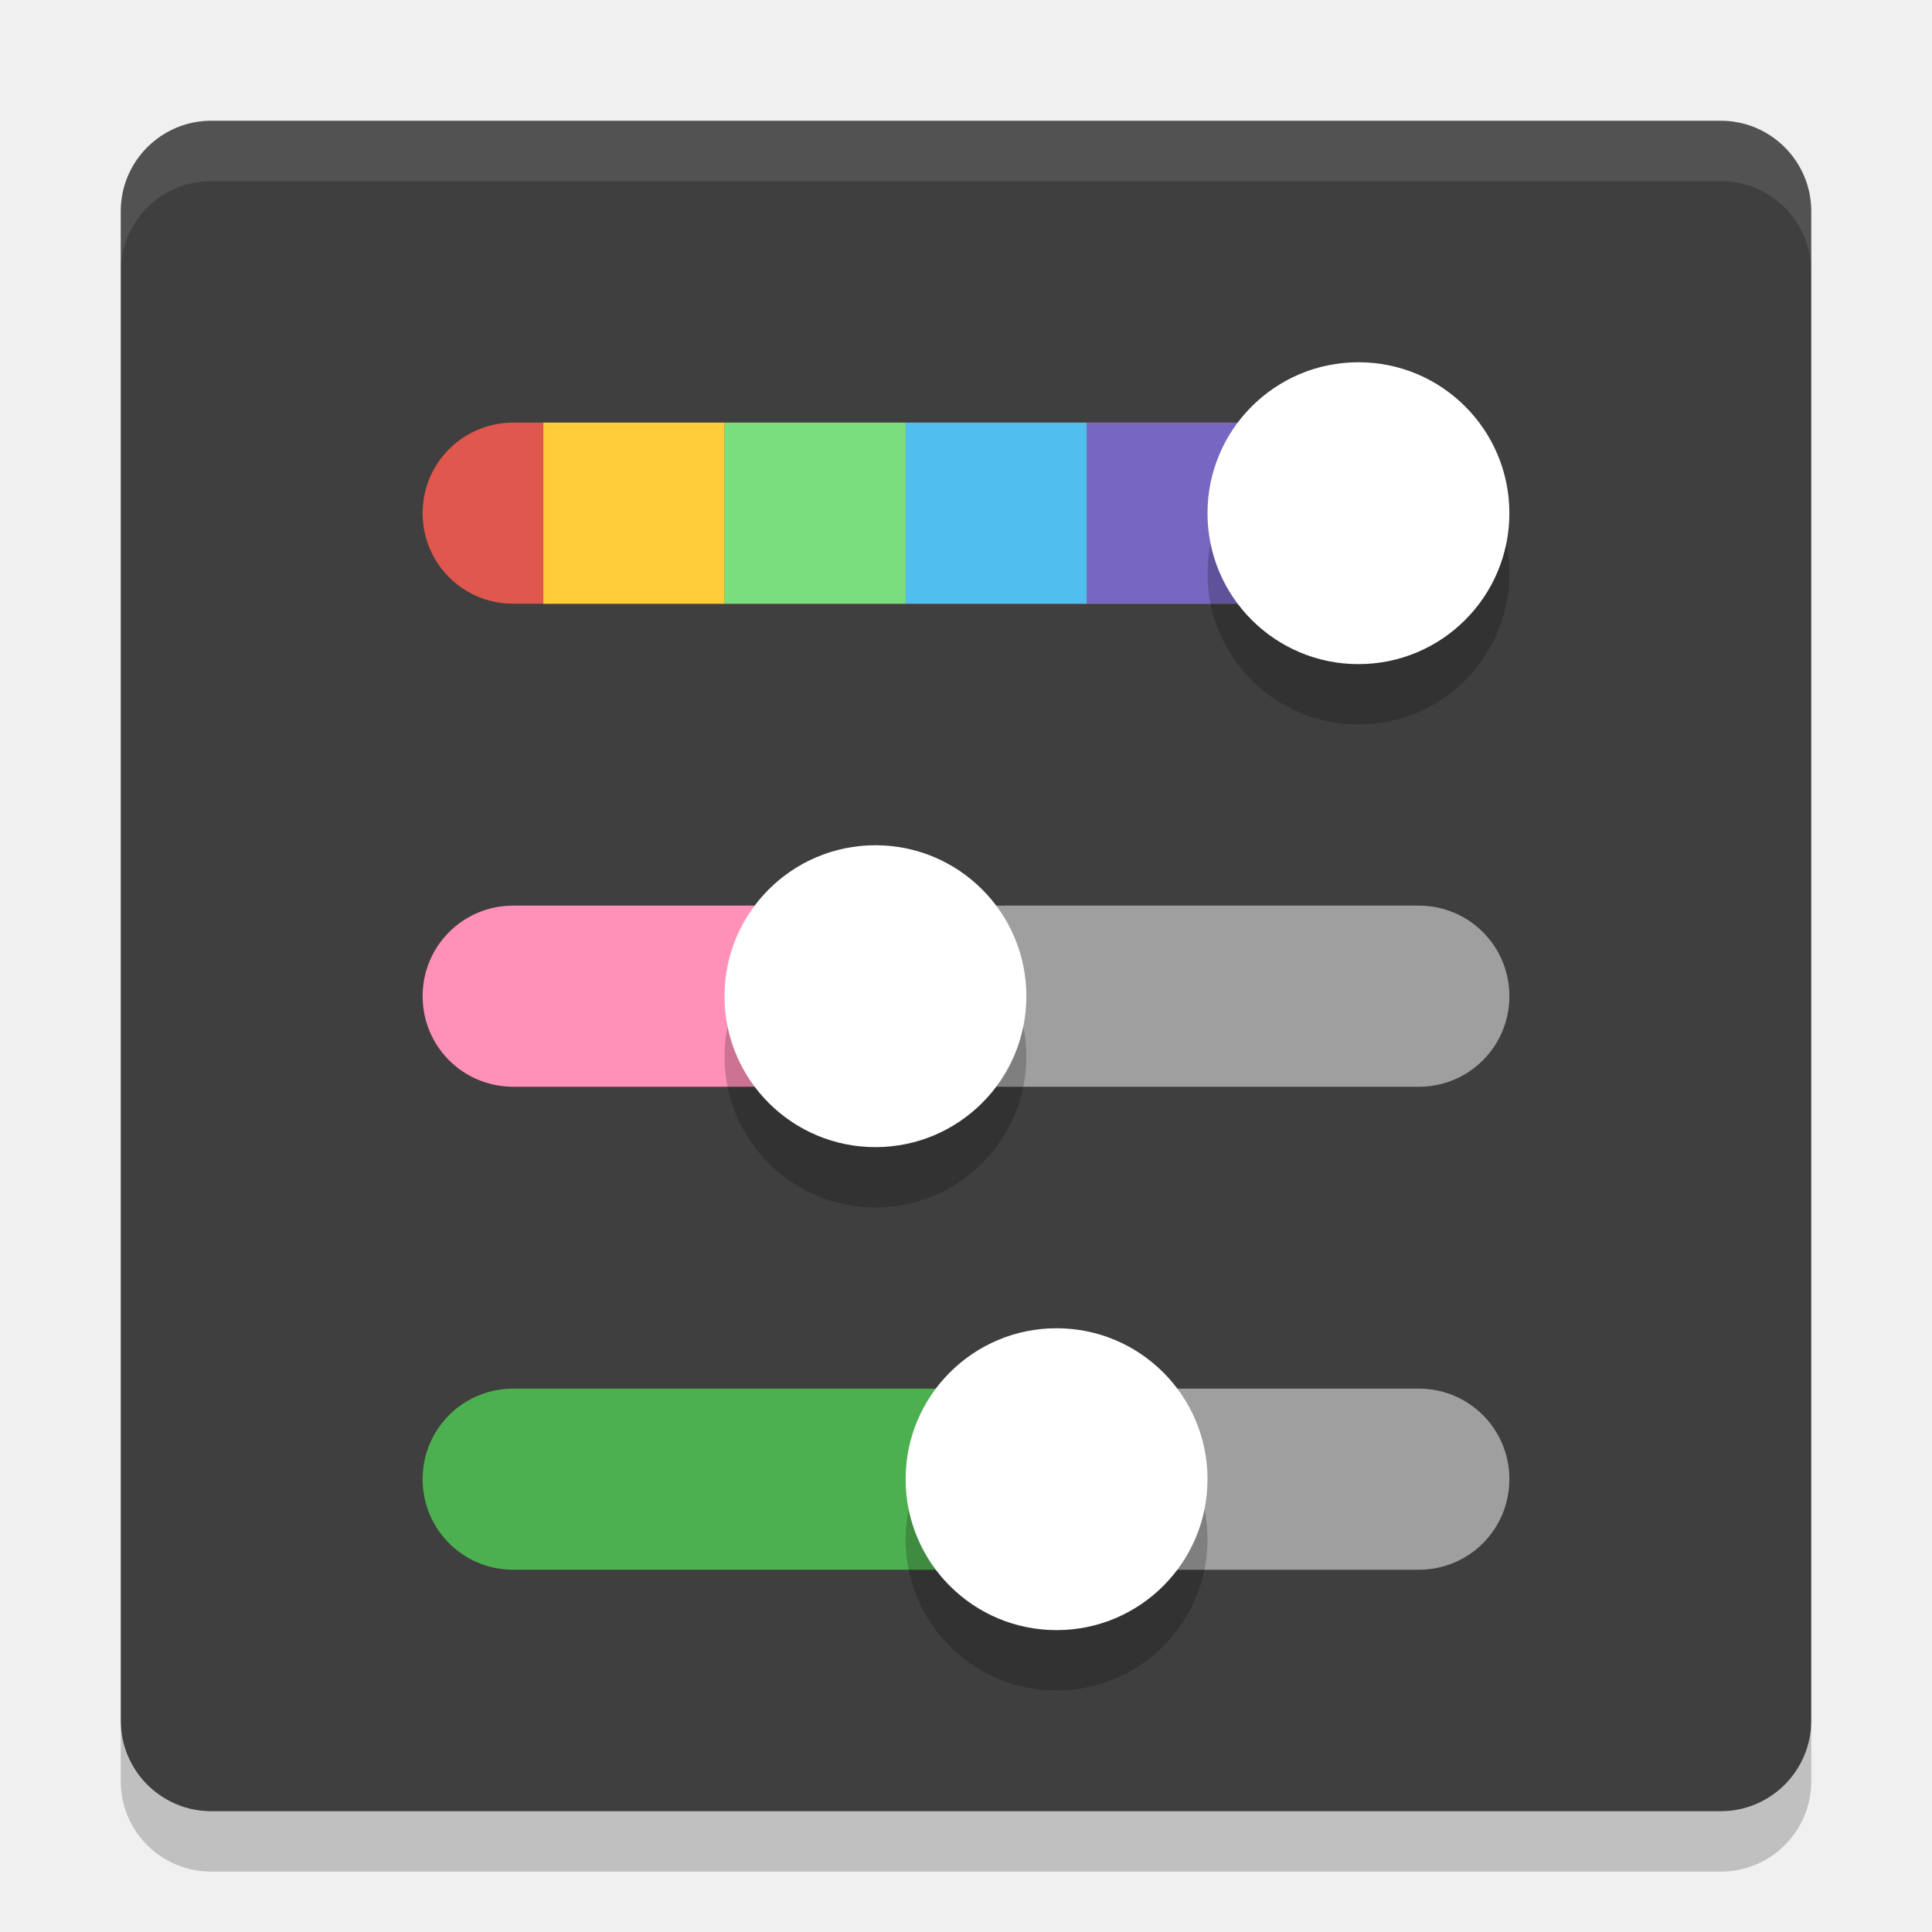
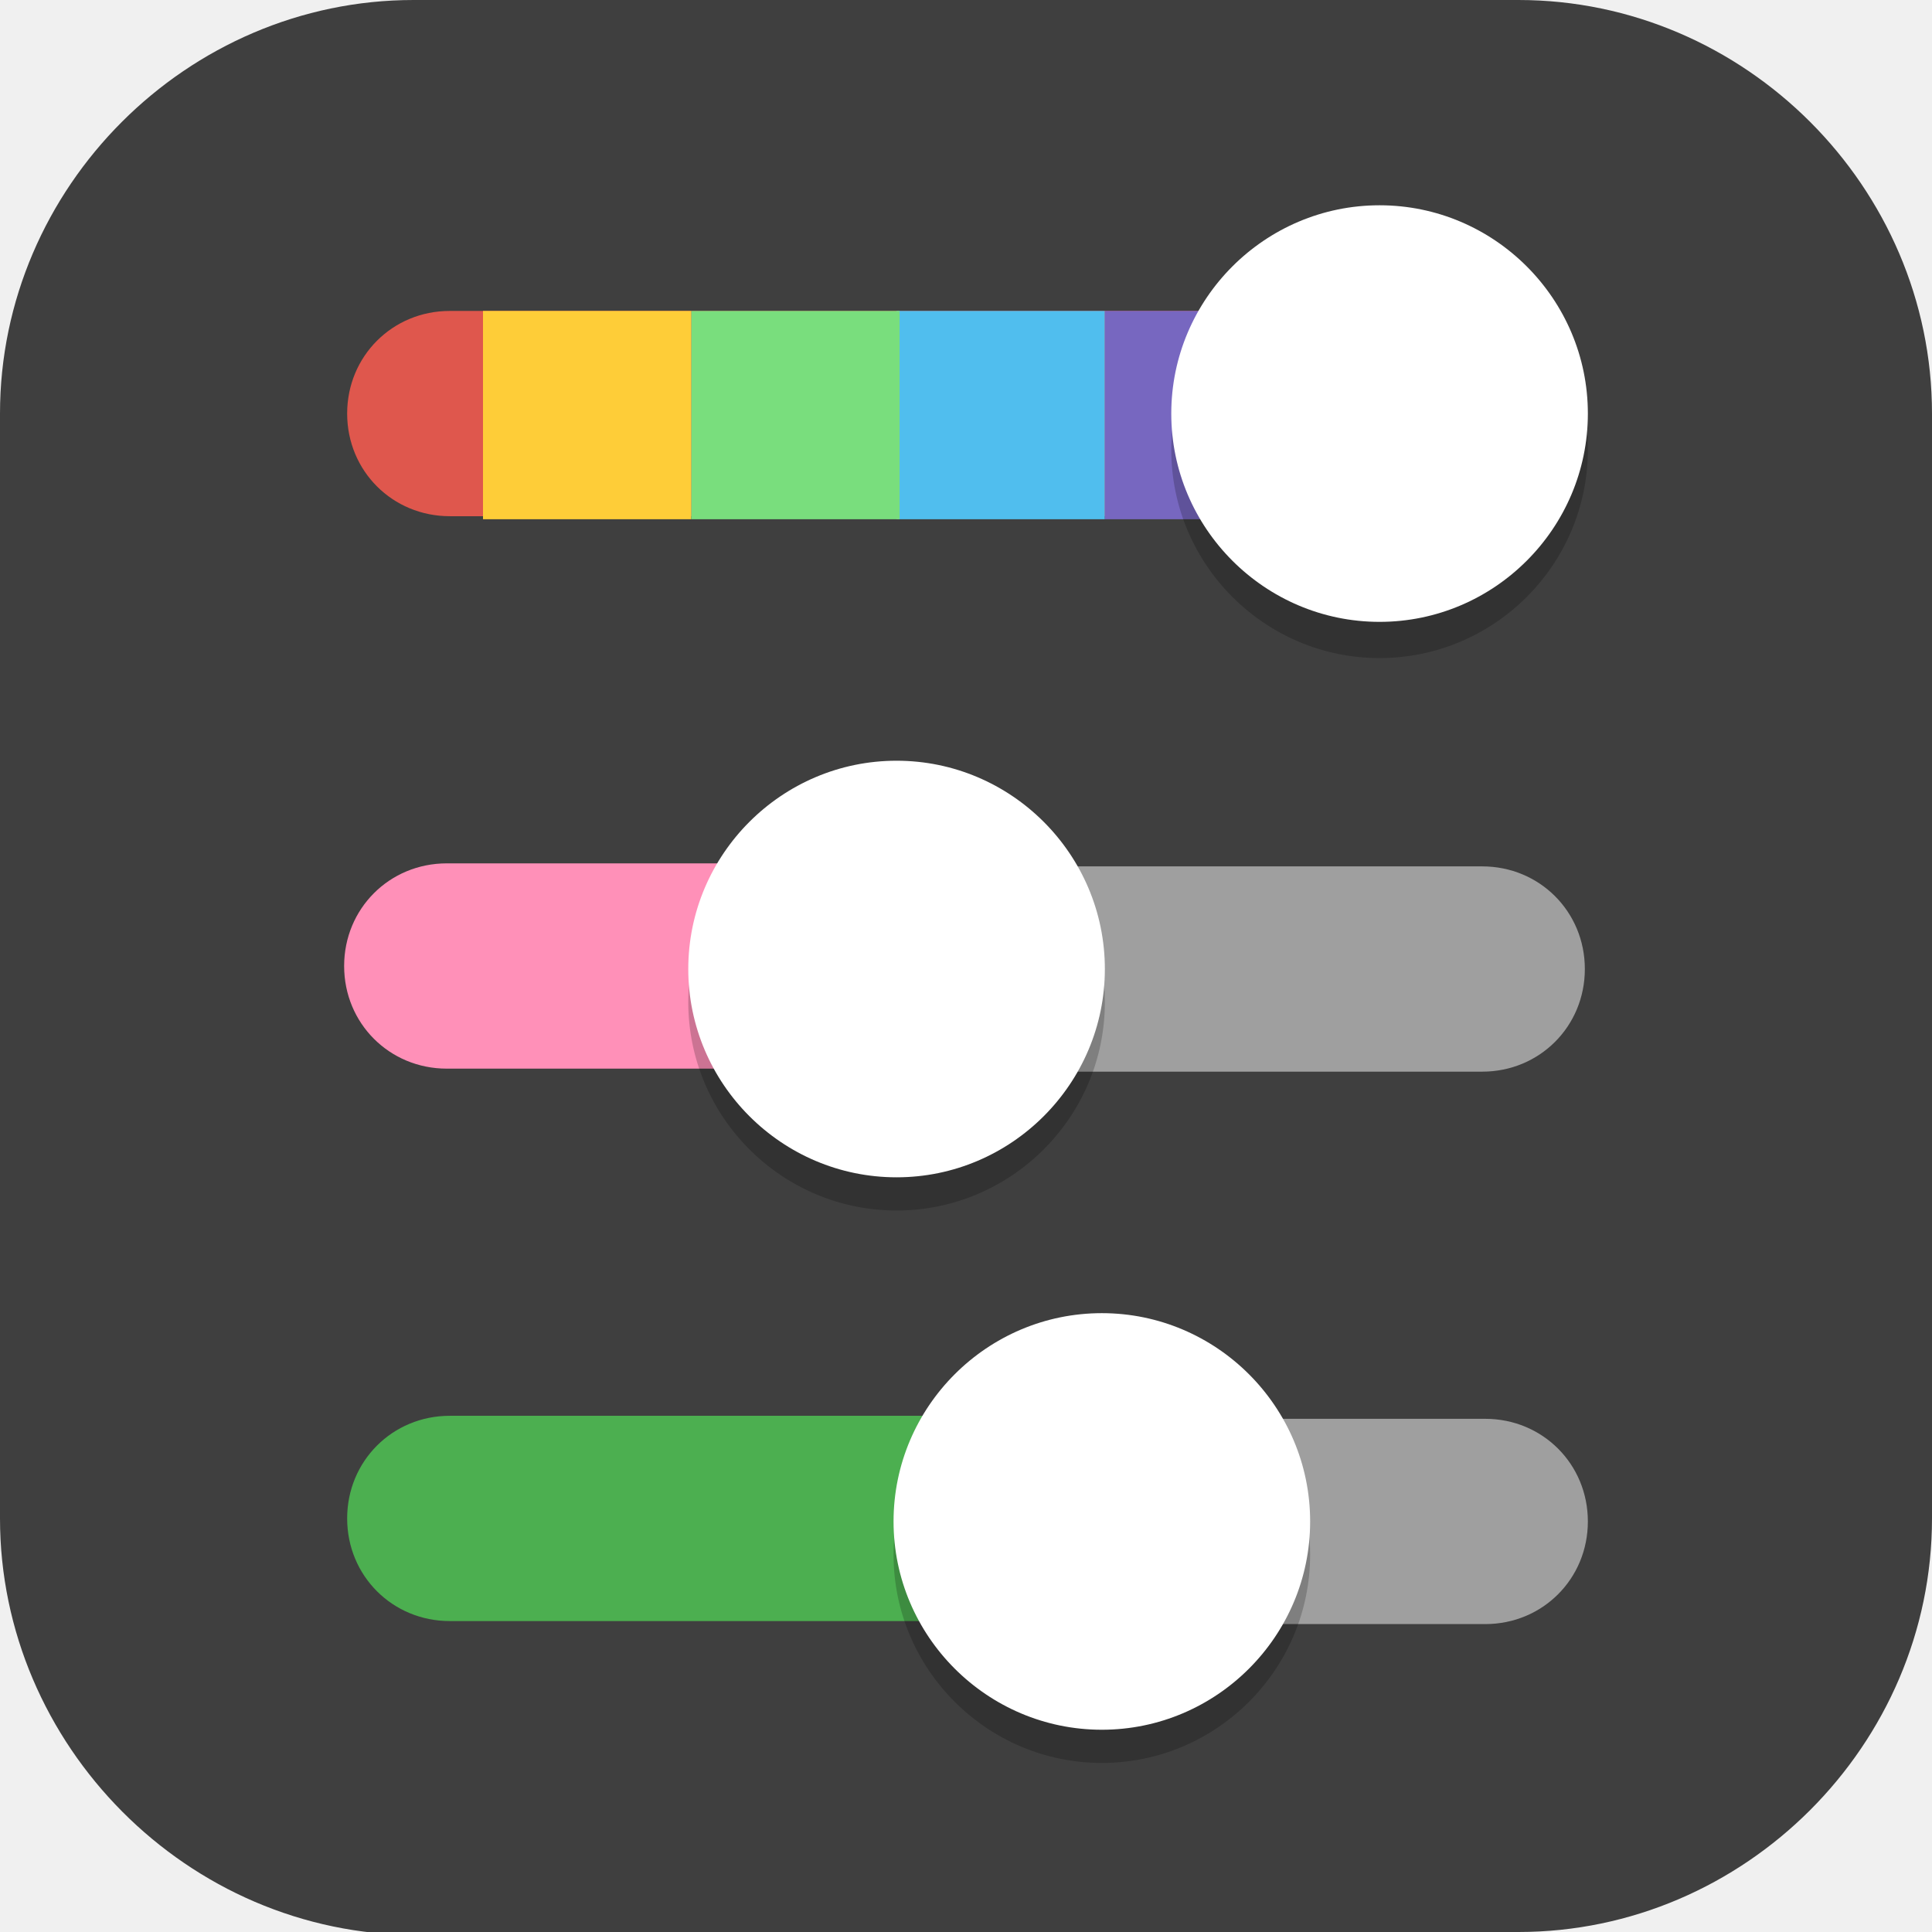
- <svg xmlns="http://www.w3.org/2000/svg" width="32" height="32" version="1">
-   <rect style="fill:#3f3f3f" width="28" height="28" x="2" y="2" rx="1.5" ry="1.5" />
-   <path fill="#fff" style="opacity:0.1" d="m3.5 2c-0.831 0-1.5 0.669-1.5 1.5v1c0-0.831 0.669-1.5 1.5-1.5h25c0.831 0 1.5 0.669 1.5 1.5v-1c0-0.831-0.669-1.5-1.5-1.5h-25z" />
-   <path opacity=".2" d="m2 28.5v1c0 0.831 0.669 1.5 1.5 1.5h25c0.831 0 1.5-0.669 1.5-1.5v-1c0 0.831-0.669 1.5-1.5 1.5h-25c-0.831 0-1.5-0.669-1.5-1.5z" />
-   <path style="opacity:0.5;fill:#ffffff" d="m 14,15 v 3 h 9.5 C 24.331,18 25,17.331 25,16.5 25,15.669 24.331,15 23.5,15 Z m 3,8 v 3 h 6.5 C 24.331,26 25,25.331 25,24.5 25,23.669 24.331,23 23.5,23 Z" />
-   <path style="fill:#df574d" d="M 22,7 H 8.5 C 7.669,7 7,7.669 7,8.5 7,9.331 7.669,10 8.5,10 H 22 Z" />
-   <path style="fill:#4caf50" d="M 17,23 H 8.5 C 7.669,23 7,23.669 7,24.5 7,25.331 7.669,26 8.5,26 H 17 Z" />
-   <path style="fill:#ff90b8" d="M 14,15 H 8.5 C 7.669,15 7,15.669 7,16.5 7,17.331 7.669,18 8.5,18 H 14 Z" />
-   <rect style="fill:#50beee" width="3" height="3" x="15" y="7" />
-   <rect style="fill:#7767c0" width="3" height="3" x="18" y="7" />
-   <rect style="fill:#fecd38" width="3" height="3" x="9" y="7" />
-   <rect style="fill:#79de7d" width="3" height="3" x="12" y="7" />
-   <path style="opacity:0.2" d="M 25,9.5 C 25,8.119 23.881,7 22.5,7 21.119,7 20,8.119 20,9.5 20,10.881 21.119,12 22.5,12 23.881,12 25,10.881 25,9.5 Z" />
-   <path style="opacity:0.2" d="M 20,25.5 C 20,24.119 18.881,23 17.5,23 16.119,23 15,24.119 15,25.5 c 0,1.381 1.119,2.5 2.5,2.5 1.381,0 2.5,-1.119 2.5,-2.5 z" />
-   <path style="opacity:0.2" d="M 17,17.5 C 17,16.119 15.881,15 14.5,15 13.119,15 12,16.119 12,17.5 c 0,1.381 1.119,2.5 2.5,2.5 1.381,0 2.5,-1.119 2.5,-2.5 z" />
-   <path style="fill:#ffffff" d="M 25,8.5 C 25,7.119 23.881,6 22.5,6 21.119,6 20,7.119 20,8.5 20,9.881 21.119,11 22.5,11 23.881,11 25,9.881 25,8.5 Z" />
-   <path style="fill:#ffffff" d="M 20,24.5 C 20,23.119 18.881,22 17.5,22 16.119,22 15,23.119 15,24.5 c 0,1.381 1.119,2.5 2.5,2.5 1.381,0 2.5,-1.119 2.5,-2.5 z" />
-   <path style="fill:#ffffff" d="M 17,16.5 C 17,15.119 15.881,14 14.5,14 13.119,14 12,15.119 12,16.5 c 0,1.381 1.119,2.5 2.5,2.5 1.381,0 2.5,-1.119 2.5,-2.5 z" />
+ <svg xmlns="http://www.w3.org/2000/svg" id="_图层_1" version="1.1" viewBox="0 0 64 64" width="32" height="32">
+   <defs>
+     <style>
+       .st0 {
+         fill: #fecd38;
+       }
+ 
+       .st1 {
+         fill: #df574d;
+       }
+ 
+       .st2, .st3, .st4 {
+         display: none;
+       }
+ 
+       .st2, .st5 {
+         fill: #3f3f3f;
+       }
+ 
+       .st3, .st4, .st6, .st7 {
+         isolation: isolate;
+       }
+ 
+       .st3, .st7 {
+         opacity: .2;
+       }
+ 
+       .st4 {
+         opacity: .1;
+       }
+ 
+       .st4, .st8, .st6 {
+         fill: #fff;
+       }
+ 
+       .st9 {
+         fill: #ff90b8;
+       }
+ 
+       .st10 {
+         fill: #4caf50;
+       }
+ 
+       .st11 {
+         fill: #7767c0;
+       }
+ 
+       .st12 {
+         fill: #50beee;
+       }
+ 
+       .st6 {
+         opacity: .5;
+       }
+ 
+       .st13 {
+         fill: #79de7d;
+       }
+     </style>
+   </defs>
+   <path class="st5" d="M47.5,64.1H13.8c-7.6,0-13.8-6.3-13.8-13.8V13.7C0,6.2,6.2,0,13.7,0h36.6c7.5,0,13.7,6.2,13.7,13.7v36.6c0,7.5-6.2,13.7-13.7,13.7h-2.9.1Z" />
+   <g>
+     <path class="st2" d="M3.4,0h57.1c1.9,0,3.4,1.5,3.4,3.4v57.2c0,1.9-1.5,3.4-3.4,3.4H3.4c-1.9,0-3.4-1.5-3.4-3.4V3.4C0,1.5,1.5,0,3.4,0Z" />
+     <path class="st4" d="M3.4,0C1.5,0,0,1.5,0,3.4v1.1C0,2.7,1.5,1.1,3.4,1.1h57.1c1.9,0,3.4,1.5,3.4,3.4v-1.1c0-1.9-1.5-3.4-3.4-3.4H3.4Z" />
+     <path class="st3" d="M0,60.7v1.1c0,1.9,1.5,3.4,3.4,3.4h57.1c1.9,0,3.4-1.5,3.4-3.4v-1.1c0,1.9-1.5,3.4-3.4,3.4H3.4c-1.9,0-3.4-1.5-3.4-3.4Z" />
+     <path class="st6" d="M29.7,28.6v6.9h19.4c1.9,0,3.4-1.5,3.4-3.4s-1.5-3.4-3.4-3.4h-19.4ZM36.6,46.9v6.9h12.6c1.9,0,3.4-1.5,3.4-3.4s-1.5-3.4-3.4-3.4h-12.6Z" />
+     <path class="st1" d="M44.6,10.3H14.9c-1.9,0-3.4,1.5-3.4,3.4s1.5,3.4,3.4,3.4h29.7v-6.9Z" />
+     <path class="st10" d="M37.7,46.9H14.9c-1.9,0-3.4,1.5-3.4,3.4s1.5,3.4,3.4,3.4h22.9v-6.9Z" />
+     <path class="st9" d="M27.4,28.6h-12.6c-1.9,0-3.4,1.5-3.4,3.4s1.5,3.4,3.4,3.4h12.6v-6.9Z" />
+     <rect class="st12" x="29.7" y="10.3" width="6.9" height="6.9" />
+     <rect class="st11" x="36.6" y="10.3" width="6.9" height="6.9" />
+     <rect class="st0" x="16" y="10.3" width="6.9" height="6.9" />
+     <rect class="st13" x="22.9" y="10.3" width="6.9" height="6.9" />
+     <path class="st7" d="M52.6,14.9c0-3.8-3.1-6.9-6.9-6.9s-6.9,3.1-6.9,6.9,3.1,6.9,6.9,6.9,6.9-3.1,6.9-6.9Z" />
+     <path class="st7" d="M43.4,51.5c0-3.8-3.1-6.9-6.9-6.9s-6.9,3.1-6.9,6.9,3.1,6.9,6.9,6.9,6.9-3.1,6.9-6.9Z" />
+     <path class="st7" d="M36.6,33.2c0-3.8-3.1-6.9-6.9-6.9s-6.9,3.1-6.9,6.9,3.1,6.9,6.9,6.9,6.9-3.1,6.9-6.9Z" />
+     <path class="st8" d="M52.6,13.7c0-3.8-3.1-6.9-6.9-6.9s-6.9,3.1-6.9,6.9,3.1,6.9,6.9,6.9,6.9-3.1,6.9-6.9Z" />
+     <path class="st8" d="M43.4,50.4c0-3.8-3.1-6.9-6.9-6.9s-6.9,3.1-6.9,6.9,3.1,6.9,6.9,6.9,6.9-3.1,6.9-6.9Z" />
+     <path class="st8" d="M36.6,32.1c0-3.8-3.1-6.9-6.9-6.9s-6.9,3.1-6.9,6.9,3.1,6.9,6.9,6.9,6.9-3.1,6.9-6.9Z" />
+   </g>
</svg>
